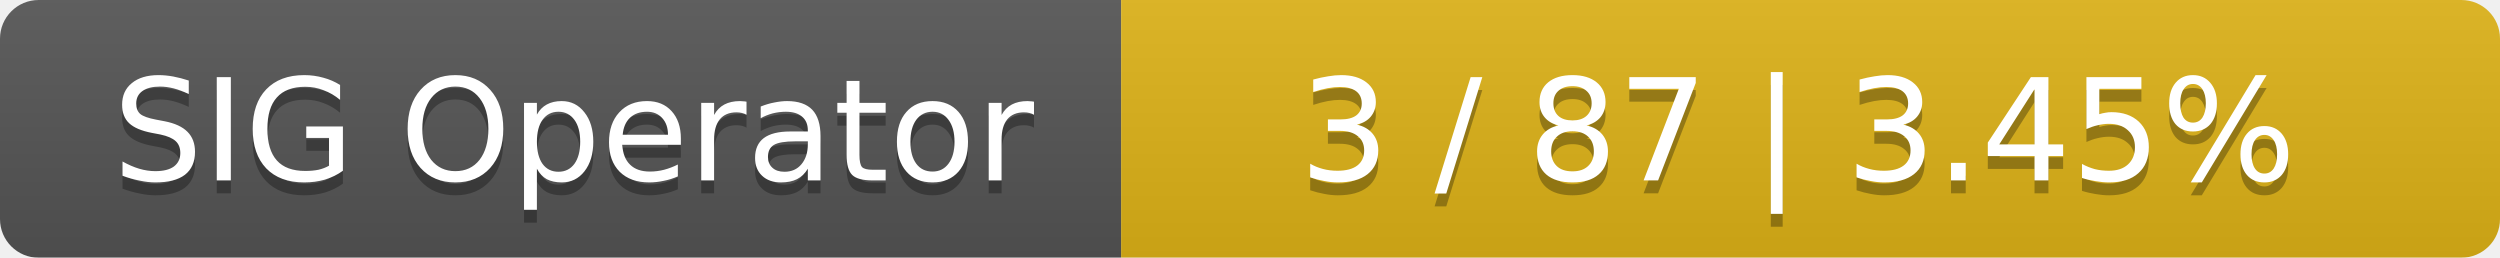
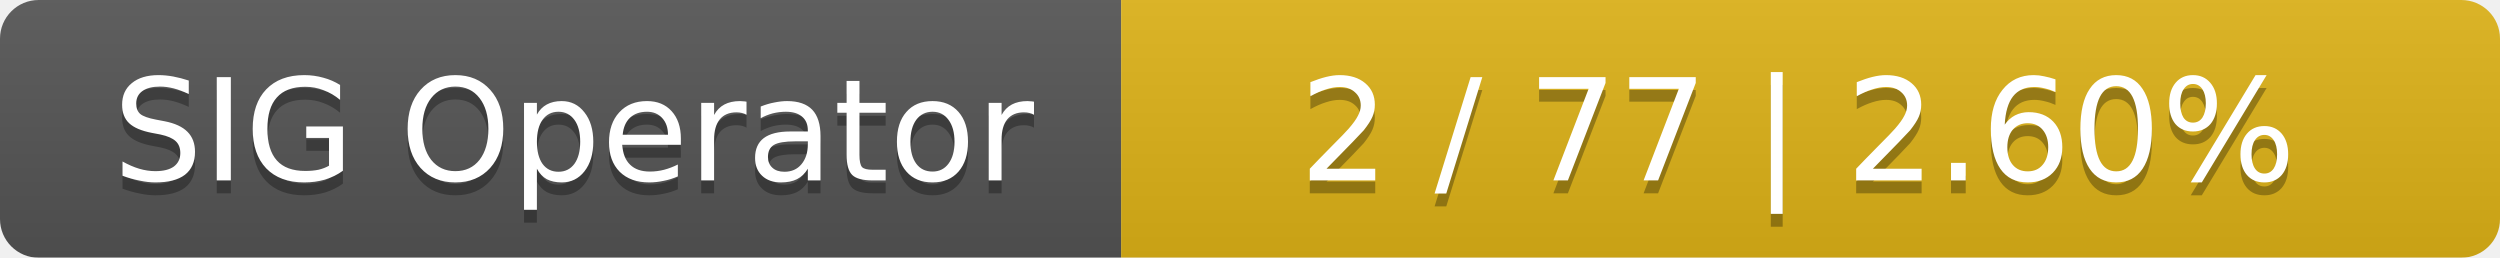
<svg xmlns="http://www.w3.org/2000/svg" width="194" height="20">
  <linearGradient id="smooth" x2="0" y2="100%">
    <stop offset="0" stop-color="#bbb" stop-opacity=".1" />
    <stop offset="1" stop-opacity=".1" />
  </linearGradient>
  <mask id="round">
    <rect width="194" height="20" rx="3" fill="#fff" />
  </mask>
  <g mask="url(#round)">
    <rect width="87" height="20" fill="#555" />
    <rect x="87" width="107" height="20" fill="#dfb317" />
    <rect width="194" height="20" fill="url(#smooth)" />
  </g>
  <g fill="#fff" text-anchor="middle" font-family="DejaVu Sans,Verdana,Geneva,sans-serif" font-size="11">
    <text x="44.5" y="15" fill="#010101" fill-opacity=".3">SIG Operator</text>
    <text x="44.5" y="14">SIG Operator</text>
-     <text x="139.5" y="15" fill="#010101" fill-opacity=".3">3 / 87    |    3.45%</text>
-     <text x="139.5" y="14">3 / 87    |    3.45%</text>
+     <text x="139.5" y="15" fill="#010101" fill-opacity=".3">2 / 77    |    2.60%</text>
+     <text x="139.5" y="14">2 / 77    |    2.60%</text>
  </g>
</svg>
